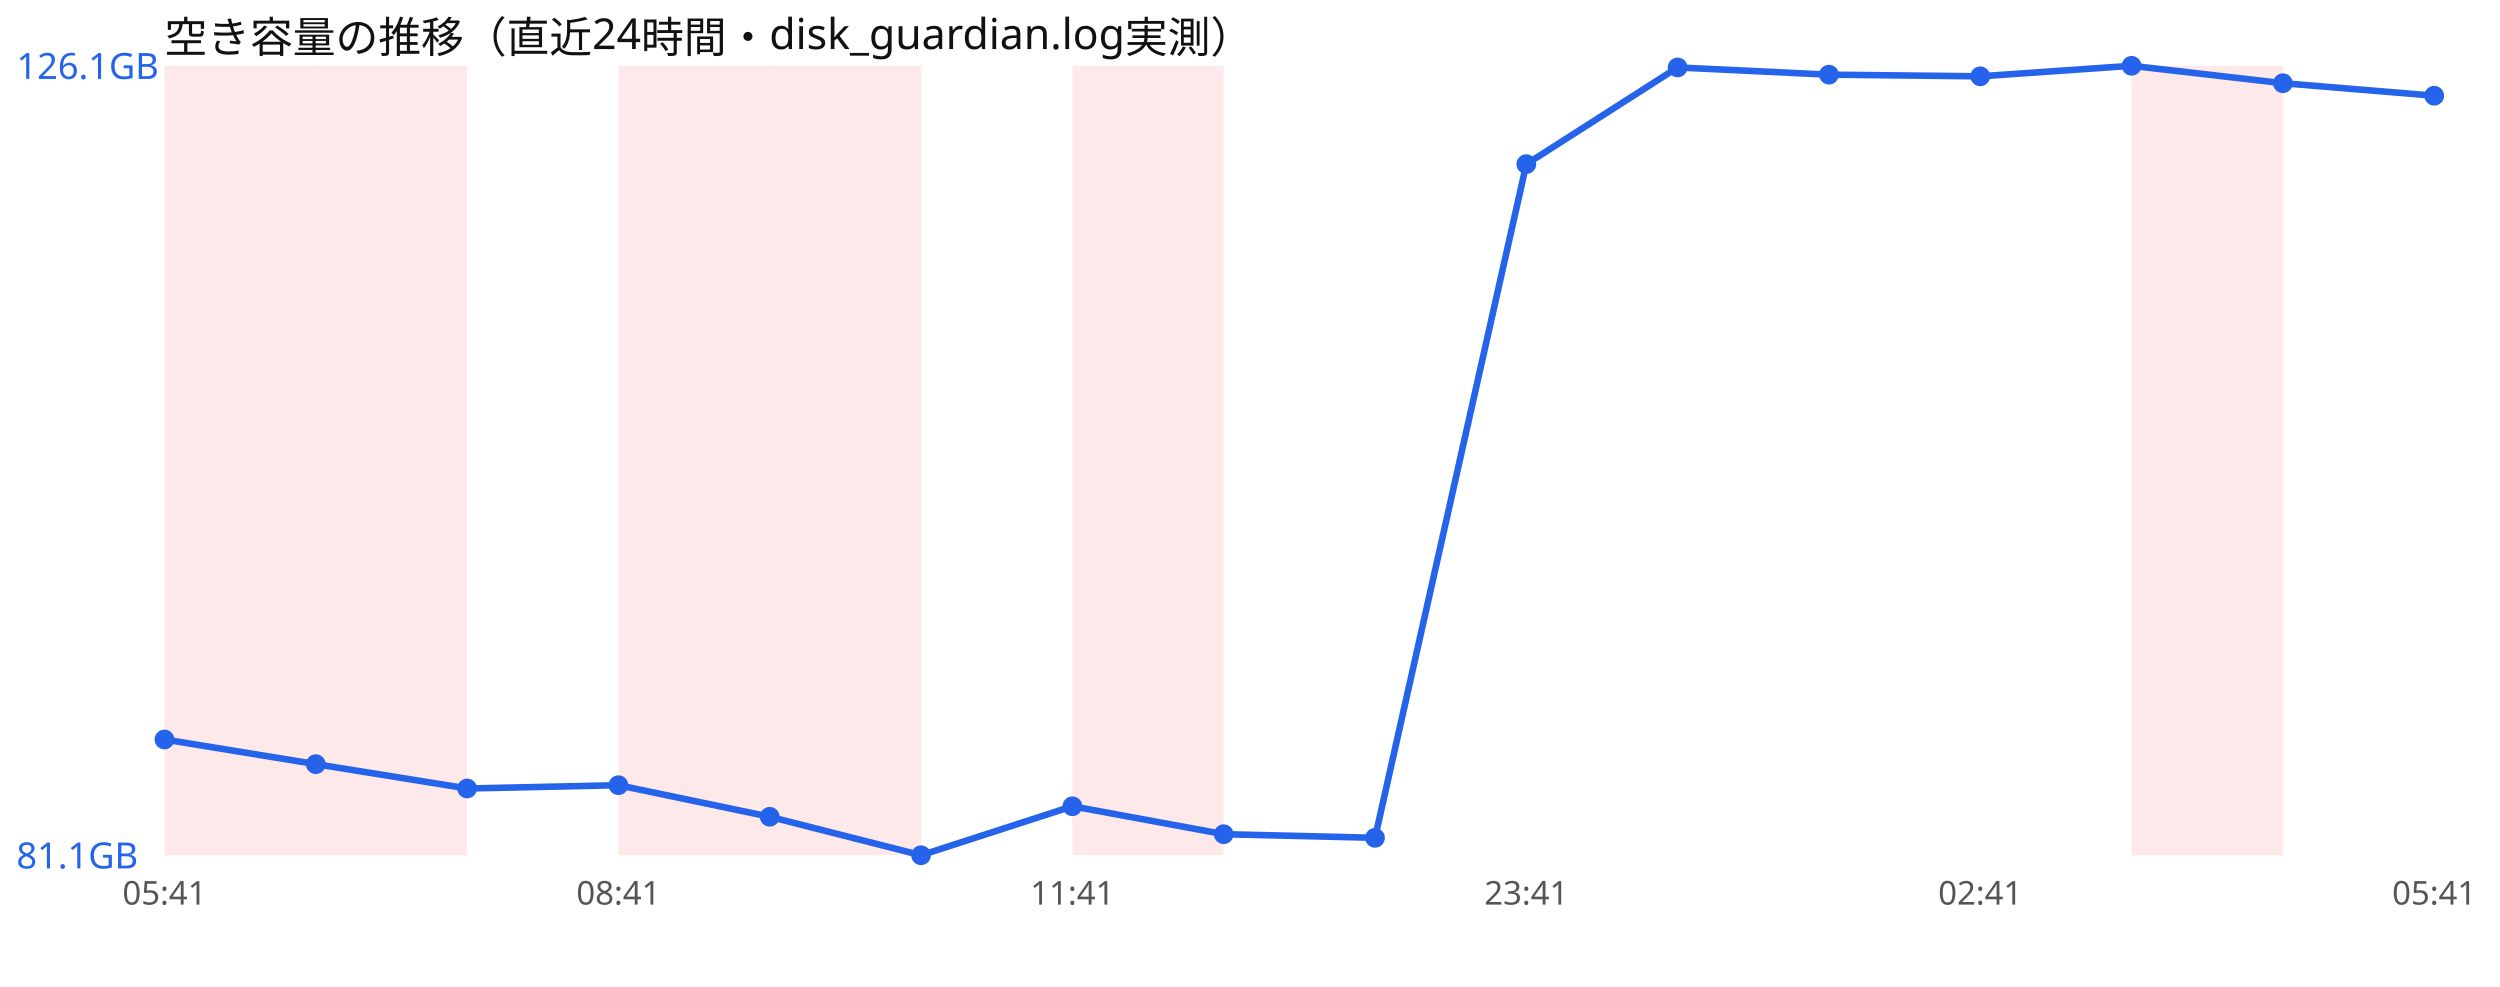
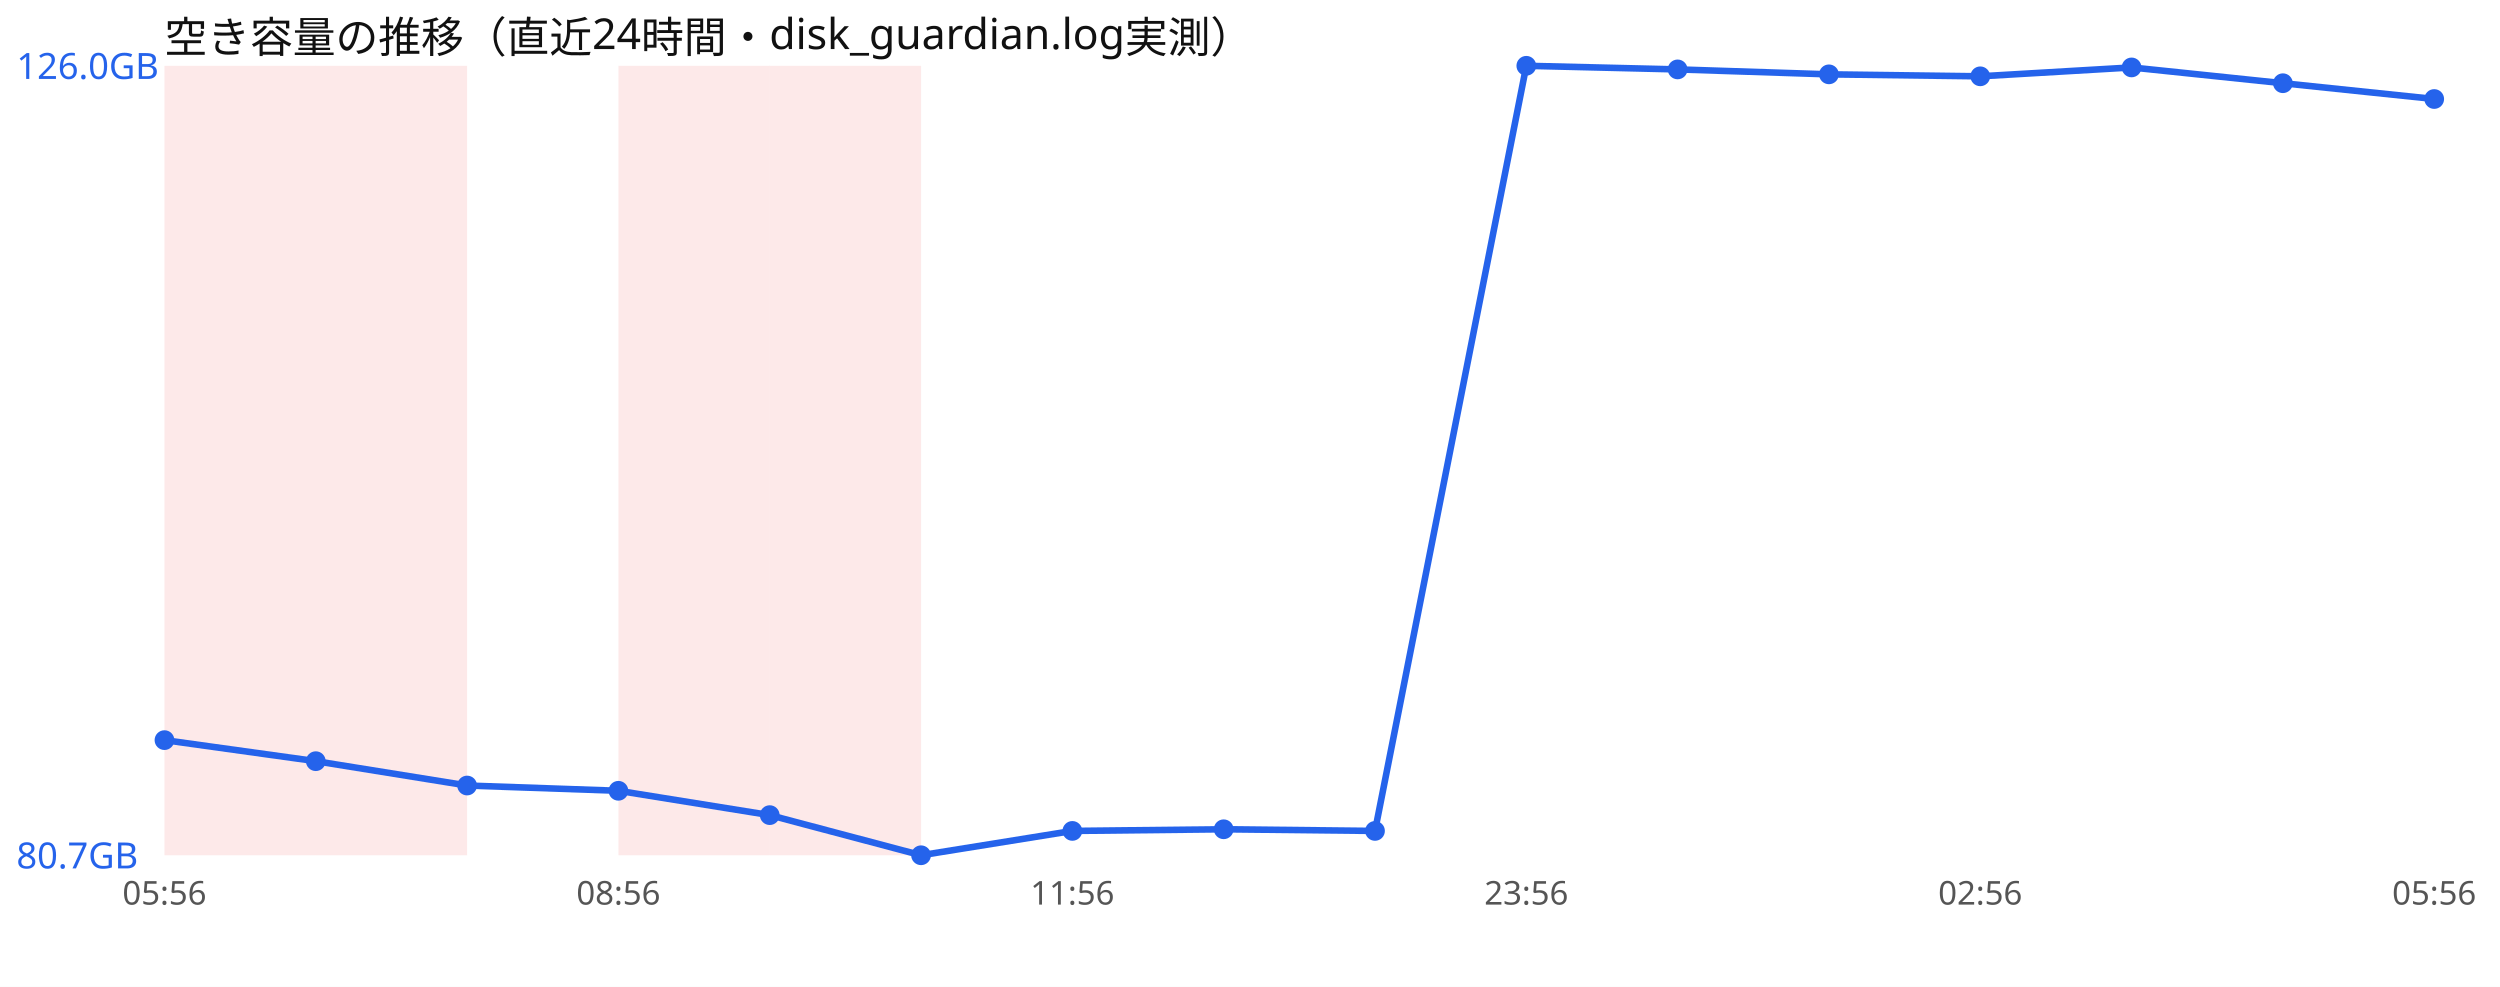
<svg xmlns="http://www.w3.org/2000/svg" width="760" height="300" viewBox="0 0 760 300" font-family="sans-serif">
  <rect width="760" height="300" fill="#ffffff" />
  <text x="50" y="16" font-size="13" fill="#111">空き容量の推移（直近24時間・disk_guardian.log実測）</text>
  <rect x="50.0" y="20" width="46.0" height="240" fill="#ef4444" opacity="0.12" />
  <rect x="96.0" y="20" width="46.0" height="240" fill="#ef4444" opacity="0.12" />
  <rect x="188.0" y="20" width="46.0" height="240" fill="#ef4444" opacity="0.12" />
  <rect x="234.0" y="20" width="46.0" height="240" fill="#ef4444" opacity="0.12" />
-   <rect x="326.0" y="20" width="46.0" height="240" fill="#ef4444" opacity="0.12" />
-   <rect x="648.0" y="20" width="46.0" height="240" fill="#ef4444" opacity="0.12" />
-   <polyline points="50.0,224.8 96.0,232.3 142.0,239.7 188.0,238.7 234.0,248.3 280.0,260.0 326.0,245.1 372.0,253.6 418.0,254.7 464.0,49.9 510.0,20.5 556.0,22.7 602.0,23.2 648.0,20.0 694.0,25.3 740.0,29.1" fill="none" stroke="#2563eb" stroke-width="2" />
-   <circle cx="50.0" cy="224.8" r="3" fill="#2563eb" />
-   <circle cx="96.0" cy="232.3" r="3" fill="#2563eb" />
-   <circle cx="142.0" cy="239.7" r="3" fill="#2563eb" />
-   <circle cx="188.0" cy="238.7" r="3" fill="#2563eb" />
-   <circle cx="234.0" cy="248.3" r="3" fill="#2563eb" />
+   <polyline points="50.0,225.0 96.0,231.4 142.0,238.8 188.0,240.4 234.0,247.8 280.0,260.0 326.0,252.6 372.0,252.1 418.0,252.6 464.0,20.0 510.0,21.1 556.0,22.6 602.0,23.2 648.0,20.5 694.0,25.3 740.0,30.1" fill="none" stroke="#2563eb" stroke-width="2" />
+   <circle cx="50.0" cy="225.0" r="3" fill="#2563eb" />
+   <circle cx="96.0" cy="231.4" r="3" fill="#2563eb" />
+   <circle cx="142.0" cy="238.8" r="3" fill="#2563eb" />
+   <circle cx="188.0" cy="240.4" r="3" fill="#2563eb" />
+   <circle cx="234.0" cy="247.8" r="3" fill="#2563eb" />
  <circle cx="280.0" cy="260.0" r="3" fill="#2563eb" />
-   <circle cx="326.0" cy="245.1" r="3" fill="#2563eb" />
-   <circle cx="372.0" cy="253.6" r="3" fill="#2563eb" />
-   <circle cx="418.0" cy="254.7" r="3" fill="#2563eb" />
-   <circle cx="464.0" cy="49.9" r="3" fill="#2563eb" />
-   <circle cx="510.0" cy="20.5" r="3" fill="#2563eb" />
-   <circle cx="556.0" cy="22.7" r="3" fill="#2563eb" />
+   <circle cx="326.0" cy="252.6" r="3" fill="#2563eb" />
+   <circle cx="372.0" cy="252.1" r="3" fill="#2563eb" />
+   <circle cx="418.0" cy="252.6" r="3" fill="#2563eb" />
+   <circle cx="464.0" cy="20.0" r="3" fill="#2563eb" />
+   <circle cx="510.0" cy="21.1" r="3" fill="#2563eb" />
+   <circle cx="556.0" cy="22.6" r="3" fill="#2563eb" />
  <circle cx="602.0" cy="23.2" r="3" fill="#2563eb" />
-   <circle cx="648.0" cy="20.0" r="3" fill="#2563eb" />
+   <circle cx="648.0" cy="20.5" r="3" fill="#2563eb" />
  <circle cx="694.0" cy="25.3" r="3" fill="#2563eb" />
-   <circle cx="740.0" cy="29.1" r="3" fill="#2563eb" />
-   <text x="5" y="24.0" font-size="11" fill="#2563eb">126.1GB</text>
-   <text x="5" y="264.0" font-size="11" fill="#2563eb">81.1GB</text>
-   <text x="50.0" y="275" font-size="10" fill="#555" text-anchor="middle">05:41</text>
-   <text x="188.0" y="275" font-size="10" fill="#555" text-anchor="middle">08:41</text>
-   <text x="326.0" y="275" font-size="10" fill="#555" text-anchor="middle">11:41</text>
-   <text x="464.0" y="275" font-size="10" fill="#555" text-anchor="middle">23:41</text>
-   <text x="602.0" y="275" font-size="10" fill="#555" text-anchor="middle">02:41</text>
-   <text x="740.0" y="275" font-size="10" fill="#555" text-anchor="middle">05:41</text>
+   <circle cx="740.0" cy="30.1" r="3" fill="#2563eb" />
+   <text x="5" y="24.0" font-size="11" fill="#2563eb">126.0GB</text>
+   <text x="5" y="264.0" font-size="11" fill="#2563eb">80.7GB</text>
+   <text x="50.0" y="275" font-size="10" fill="#555" text-anchor="middle">05:56</text>
+   <text x="188.0" y="275" font-size="10" fill="#555" text-anchor="middle">08:56</text>
+   <text x="326.0" y="275" font-size="10" fill="#555" text-anchor="middle">11:56</text>
+   <text x="464.0" y="275" font-size="10" fill="#555" text-anchor="middle">23:56</text>
+   <text x="602.0" y="275" font-size="10" fill="#555" text-anchor="middle">02:56</text>
+   <text x="740.0" y="275" font-size="10" fill="#555" text-anchor="middle">05:56</text>
</svg>
